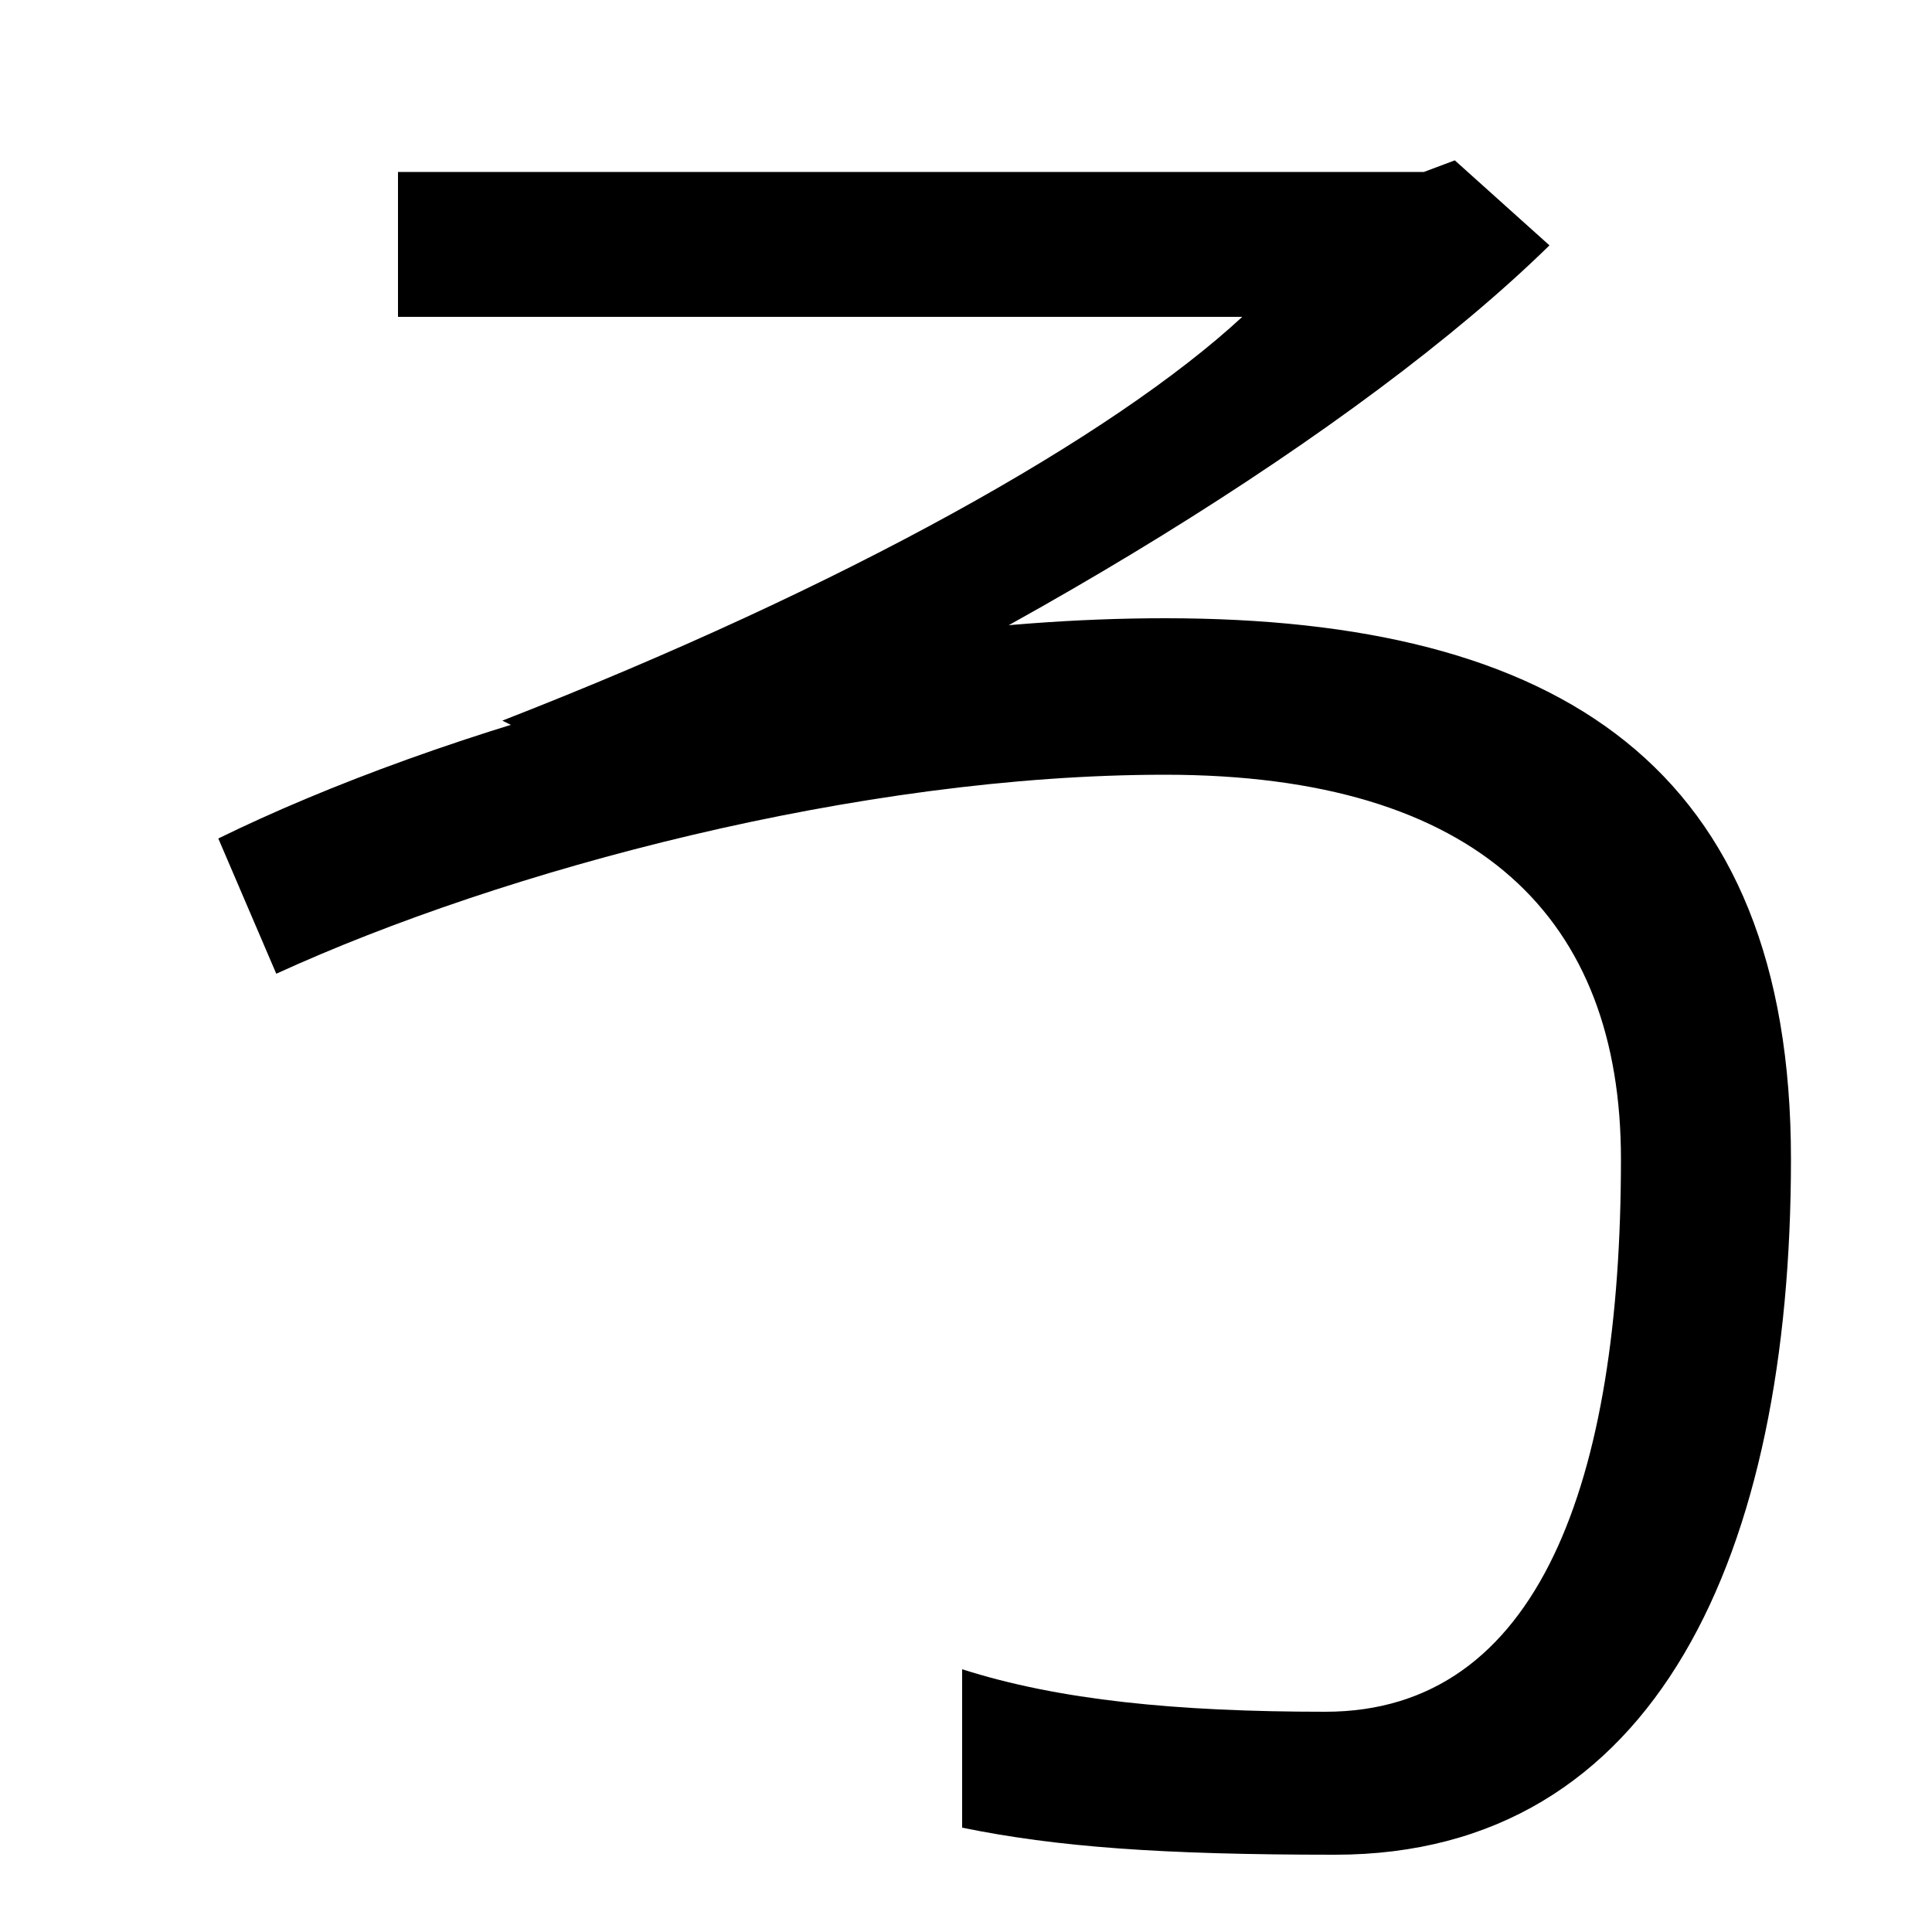
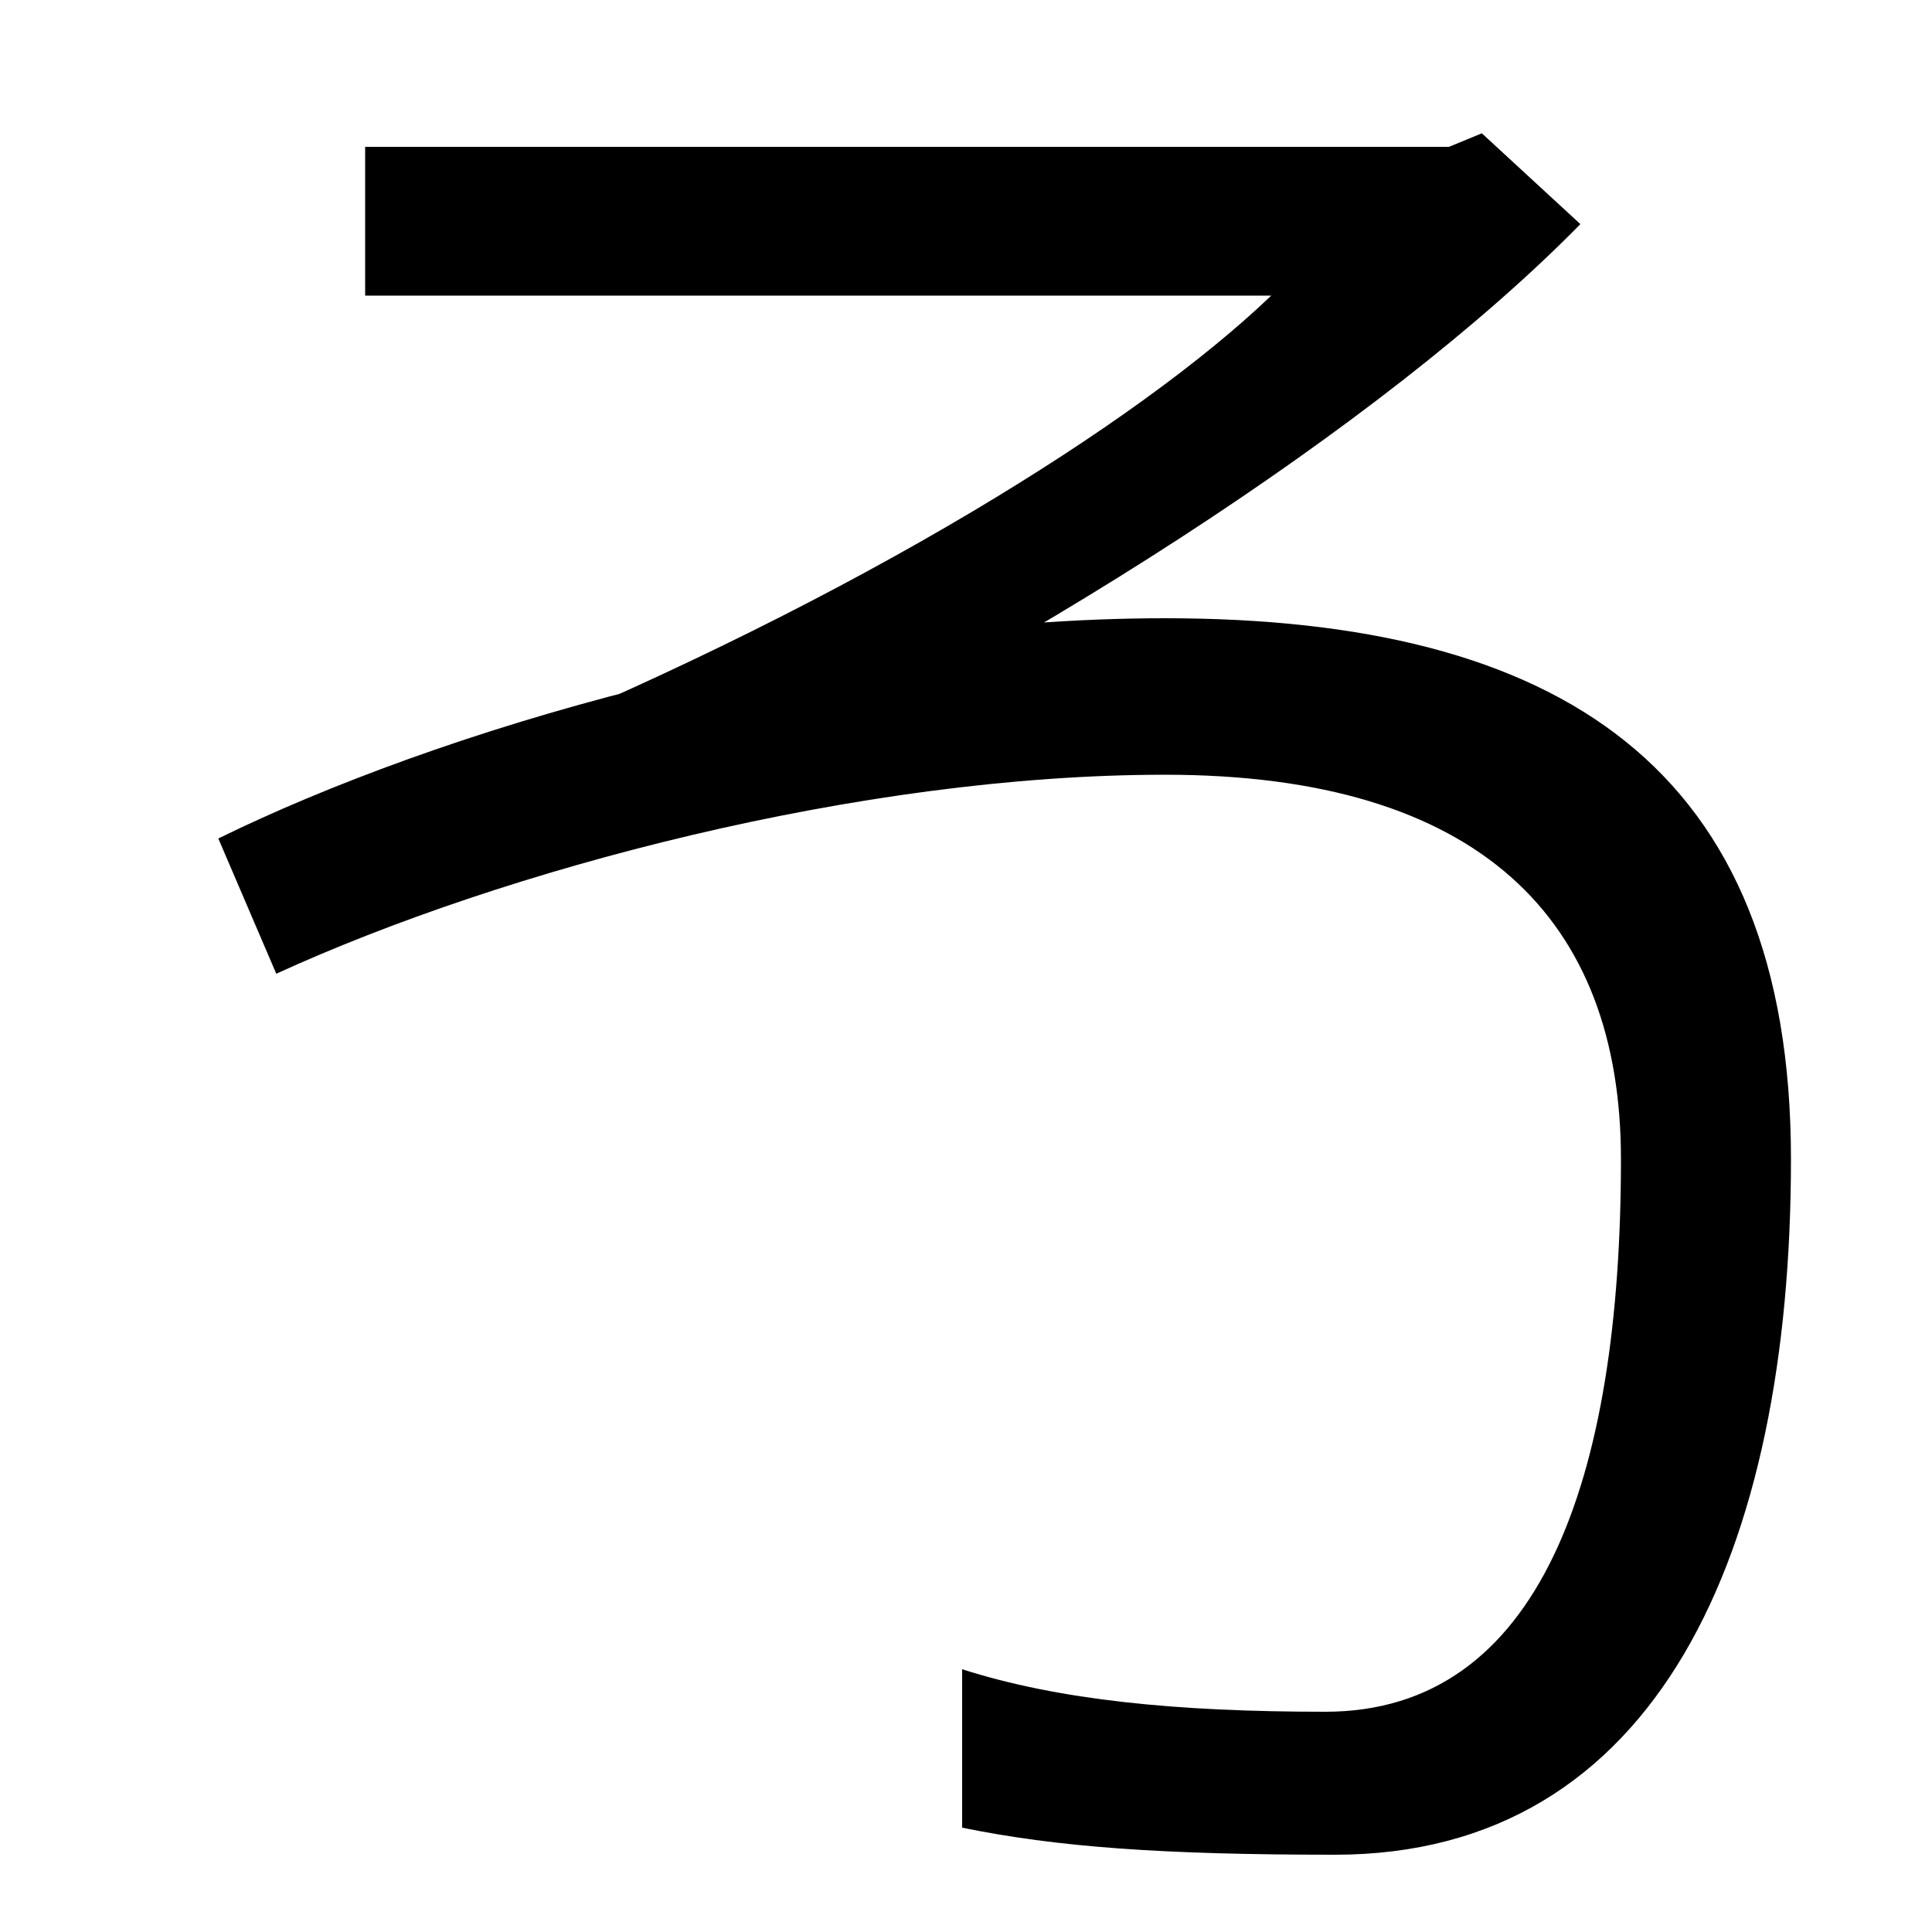
<svg xmlns="http://www.w3.org/2000/svg" width="1000" height="1000">
-   <path d="M260 507 341 467C519 544 704 657 802 753L753 797L737 791H206V716H643C576 654 437 576 260 507ZM691 -80C858 -80 927 77 927 280C927 483 807 560 603 560C420 560 225 501 113 446L143 376C261 430 445 479 603 479C766 479 839 404 839 280C839 114 797 -6 686 -6C609 -6 548 0 498 16V-66C547 -76 601 -80 691 -80Z" transform="translate(0, 880) scale(1,-1)" />
+   <path d="M261 495 341 453C526 538 716 660 818 764L767 811L750 804H189V727H658C588 660 444 571 261 495ZM691 -80C858 -80 927 77 927 280C927 483 807 560 603 560C420 560 225 501 113 446L143 376C261 430 445 479 603 479C766 479 839 404 839 280C839 114 797 -6 686 -6C609 -6 548 0 498 16V-66C547 -76 601 -80 691 -80Z" transform="translate(0, 880) scale(1,-1)" />
</svg>
